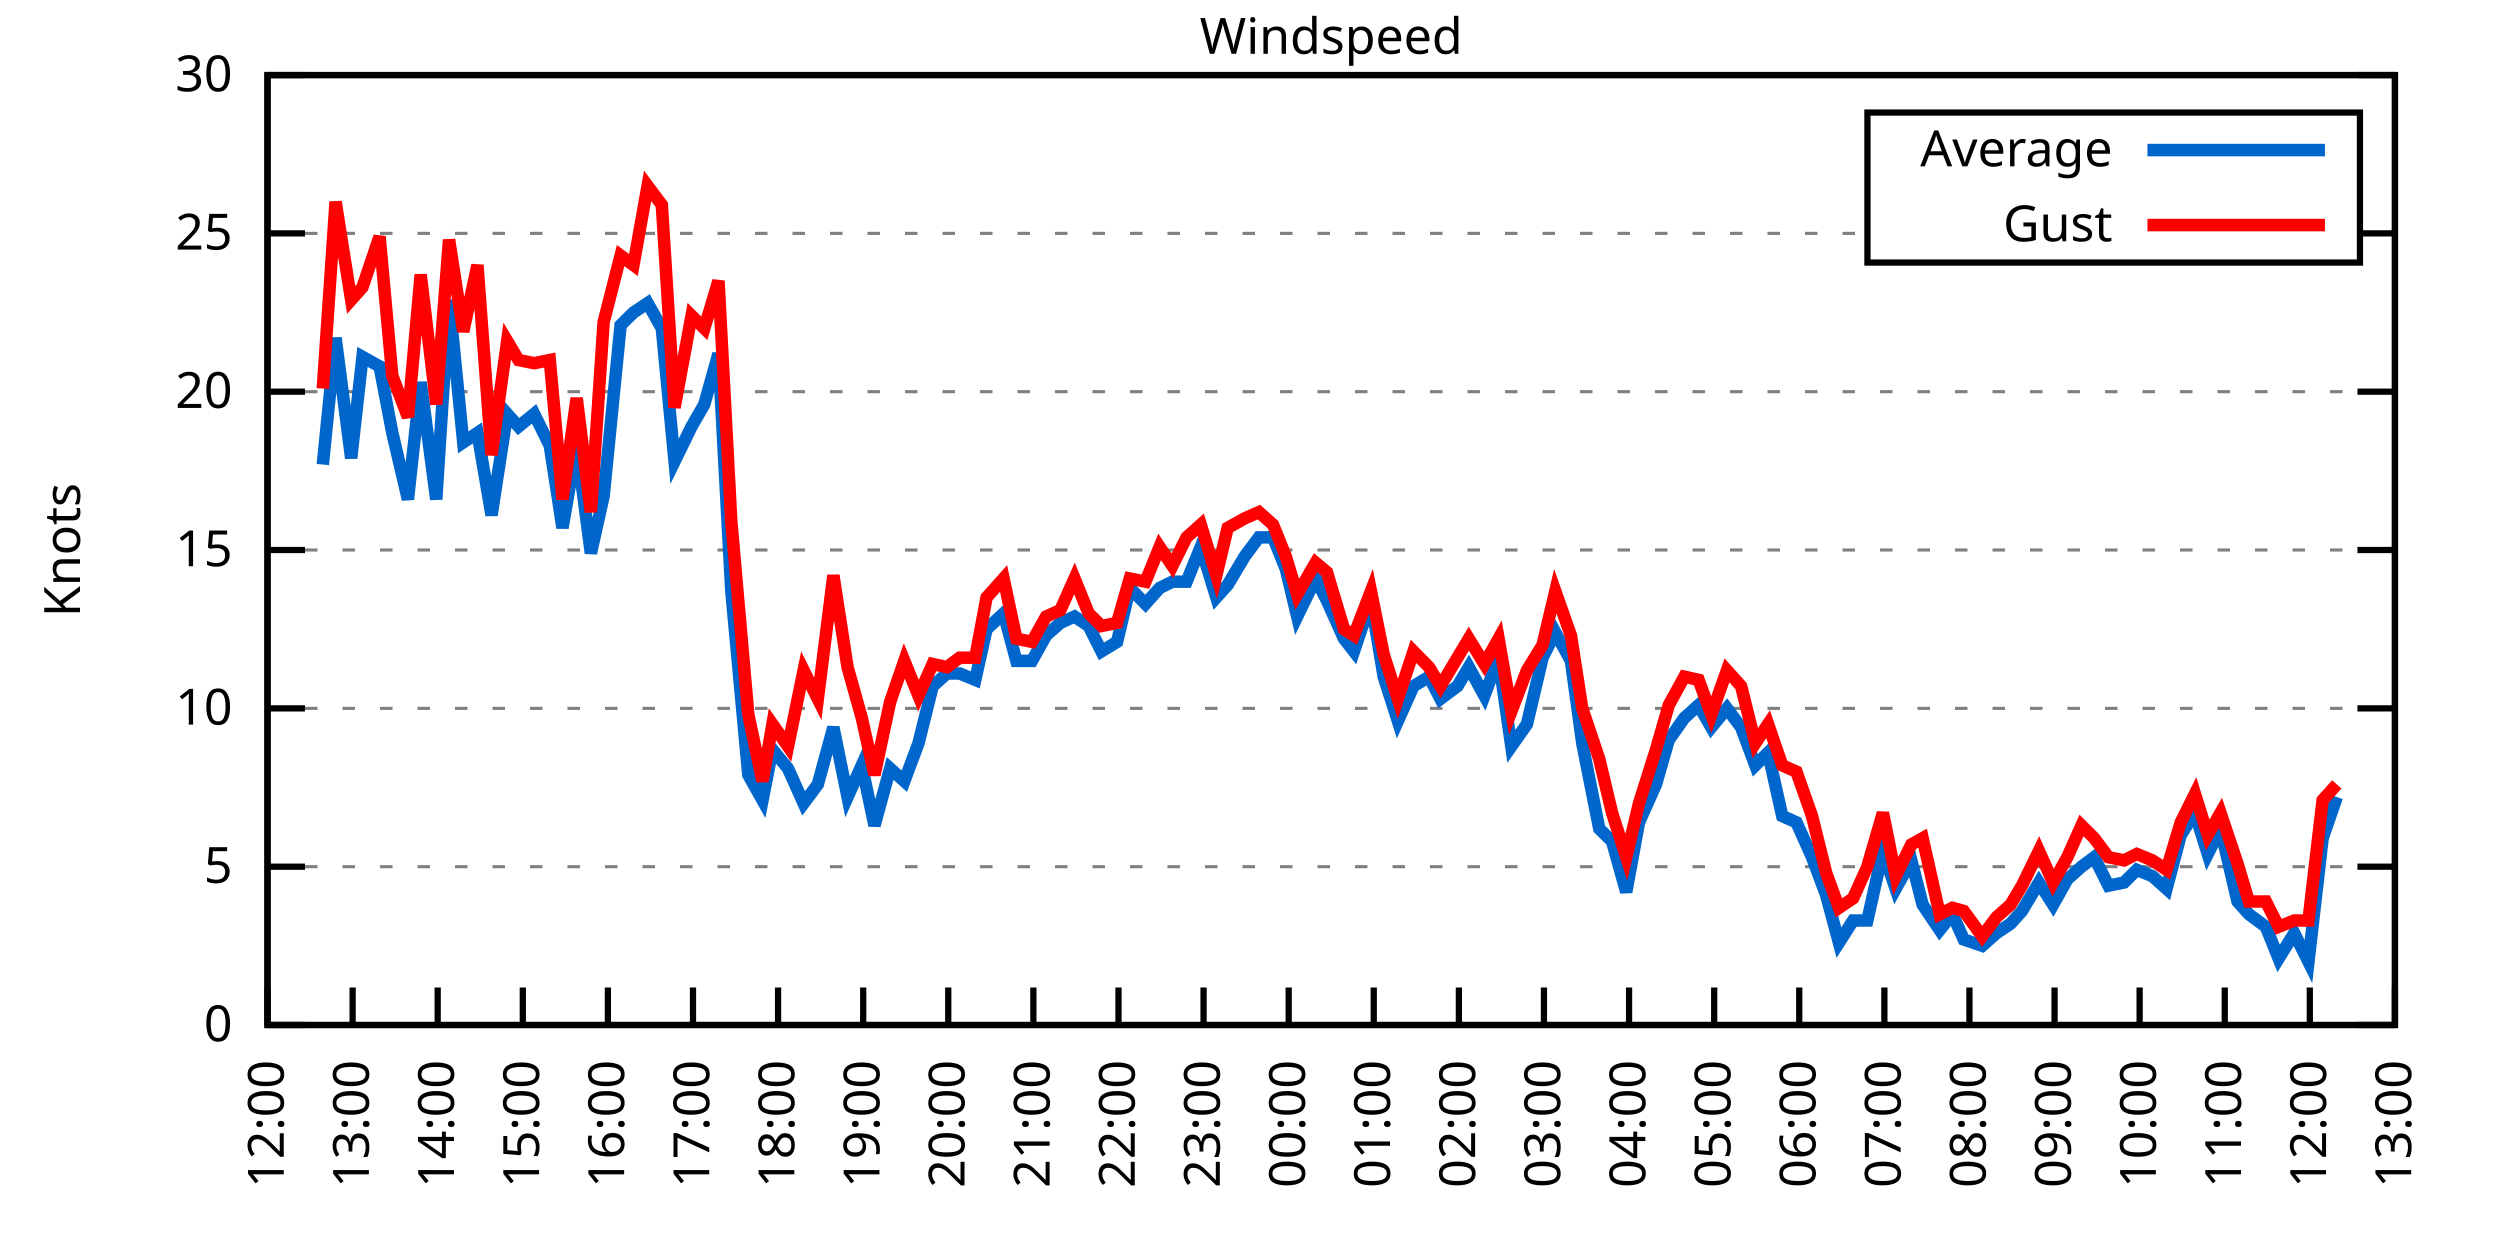
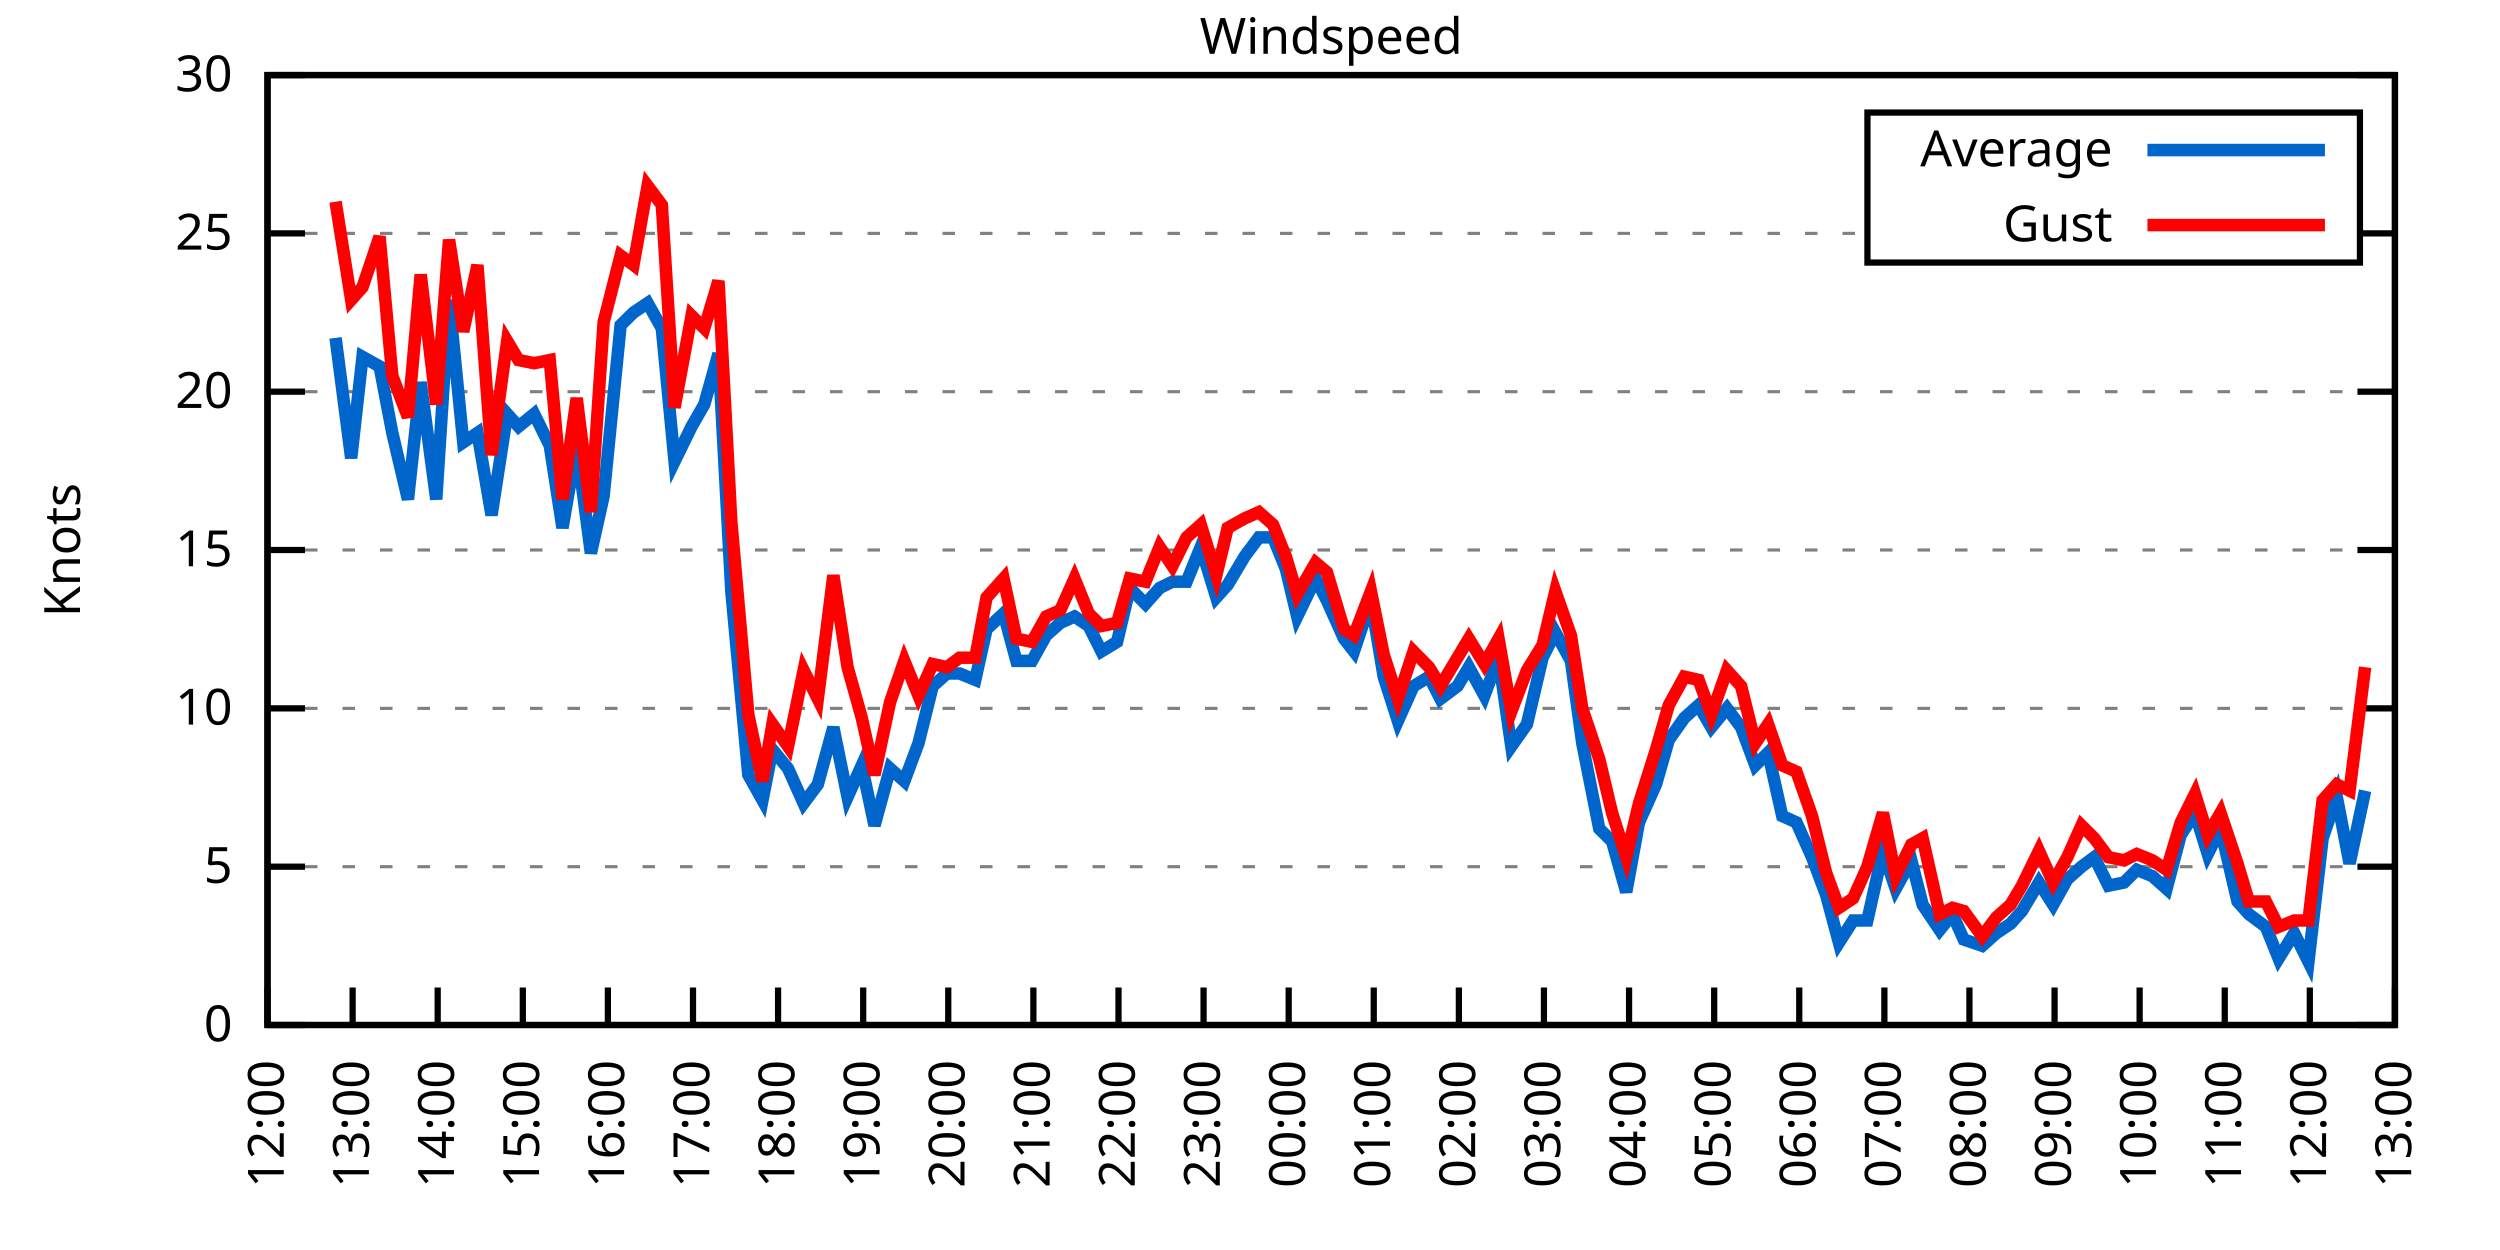
<svg xmlns="http://www.w3.org/2000/svg" xmlns:xlink="http://www.w3.org/1999/xlink" width="400" height="200" viewBox="0 0 400 200">
  <g id="gnuplot_canvas">
    <rect x="0" y="0" width="400" height="200" fill="none" />
    <defs>
      <circle id="gpDot" r="0.5" stroke-width="0.5" stroke="currentColor" />
      <path id="gpPt0" stroke-width="0.333" stroke="currentColor" d="M-1,0 h2 M0,-1 v2" />
      <path id="gpPt1" stroke-width="0.333" stroke="currentColor" d="M-1,-1 L1,1 M1,-1 L-1,1" />
      <path id="gpPt2" stroke-width="0.333" stroke="currentColor" d="M-1,0 L1,0 M0,-1 L0,1 M-1,-1 L1,1 M-1,1 L1,-1" />
      <rect id="gpPt3" stroke-width="0.333" stroke="currentColor" x="-1" y="-1" width="2" height="2" />
      <rect id="gpPt4" stroke-width="0.333" stroke="currentColor" fill="currentColor" x="-1" y="-1" width="2" height="2" />
      <circle id="gpPt5" stroke-width="0.333" stroke="currentColor" cx="0" cy="0" r="1" />
      <use xlink:href="#gpPt5" id="gpPt6" fill="currentColor" stroke="none" />
      <path id="gpPt7" stroke-width="0.333" stroke="currentColor" d="M0,-1.33 L-1.33,0.67 L1.33,0.67 z" />
      <use xlink:href="#gpPt7" id="gpPt8" fill="currentColor" stroke="none" />
      <use xlink:href="#gpPt7" id="gpPt9" stroke="currentColor" transform="rotate(180)" />
      <use xlink:href="#gpPt9" id="gpPt10" fill="currentColor" stroke="none" />
      <use xlink:href="#gpPt3" id="gpPt11" stroke="currentColor" transform="rotate(45)" />
      <use xlink:href="#gpPt11" id="gpPt12" fill="currentColor" stroke="none" />
      <path id="gpPt13" stroke-width="0.333" stroke="currentColor" d="M0,1.330 L1.265,0.411 L0.782,-1.067 L-0.782,-1.076 L-1.265,0.411 z" />
      <use xlink:href="#gpPt13" id="gpPt14" fill="currentColor" stroke="none" />
      <filter id="textbox" filterUnits="objectBoundingBox" x="0" y="0" height="1" width="1">
        <feFlood flood-color="white" flood-opacity="1" result="bgnd" />
        <feComposite in="SourceGraphic" in2="bgnd" operator="atop" />
      </filter>
      <filter id="greybox" filterUnits="objectBoundingBox" x="0" y="0" height="1" width="1">
        <feFlood flood-color="lightgrey" flood-opacity="1" result="grey" />
        <feComposite in="SourceGraphic" in2="grey" operator="atop" />
      </filter>
    </defs>
    <g fill="none" color="white" stroke="currentColor" stroke-width="1.00" stroke-linecap="butt" stroke-linejoin="miter">
</g>
    <g fill="none" color="black" stroke="currentColor" stroke-width="1.00" stroke-linecap="butt" stroke-linejoin="miter">
      <g stroke="none" shape-rendering="crispEdges">
        <polygon fill="rgb(255, 255, 255)" points="42.80,164.00 383.18,164.00 383.18,12.02 42.80,12.02 " />
      </g>
    </g>
    <g fill="none" color="black" stroke="currentColor" stroke-width="1.00" stroke-linecap="butt" stroke-linejoin="miter">
</g>
    <g fill="none" color="black" stroke="black" stroke-width="0.50" stroke-linecap="butt" stroke-linejoin="miter">
</g>
    <g fill="none" color="gray" stroke="currentColor" stroke-width="0.50" stroke-linecap="butt" stroke-linejoin="miter">
      <path stroke="gray" stroke-dasharray="2,4" class="gridline" d="M42.80,164.00 L383.19,164.00  " />
    </g>
    <g fill="none" color="gray" stroke="gray" stroke-width="1.00" stroke-linecap="butt" stroke-linejoin="miter">
</g>
    <g fill="none" color="black" stroke="currentColor" stroke-width="1.00" stroke-linecap="butt" stroke-linejoin="miter">
      <path stroke="black" d="M42.80,164.00 L48.80,164.00 M383.19,164.00 L377.19,164.00  " />
      <g transform="translate(37.20,166.60)" stroke="none" fill="black" font-family="Sans" font-size="8.00" text-anchor="end">
        <text>
          <tspan font-family="Sans"> 0</tspan>
        </text>
      </g>
    </g>
    <g fill="none" color="black" stroke="currentColor" stroke-width="1.00" stroke-linecap="butt" stroke-linejoin="miter">
</g>
    <g fill="none" color="black" stroke="black" stroke-width="0.50" stroke-linecap="butt" stroke-linejoin="miter">
</g>
    <g fill="none" color="gray" stroke="currentColor" stroke-width="0.50" stroke-linecap="butt" stroke-linejoin="miter">
      <path stroke="gray" stroke-dasharray="2,4" class="gridline" d="M42.80,138.67 L383.19,138.67  " />
    </g>
    <g fill="none" color="gray" stroke="gray" stroke-width="1.00" stroke-linecap="butt" stroke-linejoin="miter">
</g>
    <g fill="none" color="black" stroke="currentColor" stroke-width="1.00" stroke-linecap="butt" stroke-linejoin="miter">
      <path stroke="black" d="M42.80,138.67 L48.80,138.67 M383.19,138.67 L377.19,138.67  " />
      <g transform="translate(37.20,141.27)" stroke="none" fill="black" font-family="Sans" font-size="8.00" text-anchor="end">
        <text>
          <tspan font-family="Sans"> 5</tspan>
        </text>
      </g>
    </g>
    <g fill="none" color="black" stroke="currentColor" stroke-width="1.00" stroke-linecap="butt" stroke-linejoin="miter">
</g>
    <g fill="none" color="black" stroke="black" stroke-width="0.50" stroke-linecap="butt" stroke-linejoin="miter">
</g>
    <g fill="none" color="gray" stroke="currentColor" stroke-width="0.50" stroke-linecap="butt" stroke-linejoin="miter">
      <path stroke="gray" stroke-dasharray="2,4" class="gridline" d="M42.80,113.34 L383.19,113.34  " />
    </g>
    <g fill="none" color="gray" stroke="gray" stroke-width="1.00" stroke-linecap="butt" stroke-linejoin="miter">
</g>
    <g fill="none" color="black" stroke="currentColor" stroke-width="1.00" stroke-linecap="butt" stroke-linejoin="miter">
      <path stroke="black" d="M42.80,113.34 L48.80,113.34 M383.19,113.34 L377.19,113.34  " />
      <g transform="translate(37.20,115.94)" stroke="none" fill="black" font-family="Sans" font-size="8.00" text-anchor="end">
        <text>
          <tspan font-family="Sans"> 10</tspan>
        </text>
      </g>
    </g>
    <g fill="none" color="black" stroke="currentColor" stroke-width="1.00" stroke-linecap="butt" stroke-linejoin="miter">
</g>
    <g fill="none" color="black" stroke="black" stroke-width="0.50" stroke-linecap="butt" stroke-linejoin="miter">
</g>
    <g fill="none" color="gray" stroke="currentColor" stroke-width="0.50" stroke-linecap="butt" stroke-linejoin="miter">
      <path stroke="gray" stroke-dasharray="2,4" class="gridline" d="M42.80,88.00 L383.19,88.00  " />
    </g>
    <g fill="none" color="gray" stroke="gray" stroke-width="1.00" stroke-linecap="butt" stroke-linejoin="miter">
</g>
    <g fill="none" color="black" stroke="currentColor" stroke-width="1.00" stroke-linecap="butt" stroke-linejoin="miter">
      <path stroke="black" d="M42.80,88.00 L48.80,88.00 M383.19,88.00 L377.19,88.00  " />
      <g transform="translate(37.20,90.60)" stroke="none" fill="black" font-family="Sans" font-size="8.00" text-anchor="end">
        <text>
          <tspan font-family="Sans"> 15</tspan>
        </text>
      </g>
    </g>
    <g fill="none" color="black" stroke="currentColor" stroke-width="1.00" stroke-linecap="butt" stroke-linejoin="miter">
</g>
    <g fill="none" color="black" stroke="black" stroke-width="0.50" stroke-linecap="butt" stroke-linejoin="miter">
</g>
    <g fill="none" color="gray" stroke="currentColor" stroke-width="0.50" stroke-linecap="butt" stroke-linejoin="miter">
      <path stroke="gray" stroke-dasharray="2,4" class="gridline" d="M42.80,62.67 L383.19,62.67  " />
    </g>
    <g fill="none" color="gray" stroke="gray" stroke-width="1.00" stroke-linecap="butt" stroke-linejoin="miter">
</g>
    <g fill="none" color="black" stroke="currentColor" stroke-width="1.00" stroke-linecap="butt" stroke-linejoin="miter">
      <path stroke="black" d="M42.80,62.67 L48.80,62.67 M383.19,62.67 L377.19,62.67  " />
      <g transform="translate(37.20,65.27)" stroke="none" fill="black" font-family="Sans" font-size="8.00" text-anchor="end">
        <text>
          <tspan font-family="Sans"> 20</tspan>
        </text>
      </g>
    </g>
    <g fill="none" color="black" stroke="currentColor" stroke-width="1.00" stroke-linecap="butt" stroke-linejoin="miter">
</g>
    <g fill="none" color="black" stroke="black" stroke-width="0.50" stroke-linecap="butt" stroke-linejoin="miter">
</g>
    <g fill="none" color="gray" stroke="currentColor" stroke-width="0.50" stroke-linecap="butt" stroke-linejoin="miter">
      <path stroke="gray" stroke-dasharray="2,4" class="gridline" d="M42.80,37.34 L298.79,37.34 M377.59,37.34 L383.19,37.34  " />
    </g>
    <g fill="none" color="gray" stroke="gray" stroke-width="1.00" stroke-linecap="butt" stroke-linejoin="miter">
</g>
    <g fill="none" color="black" stroke="currentColor" stroke-width="1.00" stroke-linecap="butt" stroke-linejoin="miter">
      <path stroke="black" d="M42.80,37.34 L48.80,37.34 M383.19,37.34 L377.19,37.34  " />
      <g transform="translate(37.20,39.94)" stroke="none" fill="black" font-family="Sans" font-size="8.00" text-anchor="end">
        <text>
          <tspan font-family="Sans"> 25</tspan>
        </text>
      </g>
    </g>
    <g fill="none" color="black" stroke="currentColor" stroke-width="1.00" stroke-linecap="butt" stroke-linejoin="miter">
</g>
    <g fill="none" color="black" stroke="black" stroke-width="0.50" stroke-linecap="butt" stroke-linejoin="miter">
</g>
    <g fill="none" color="gray" stroke="currentColor" stroke-width="0.50" stroke-linecap="butt" stroke-linejoin="miter">
      <path stroke="gray" stroke-dasharray="2,4" class="gridline" d="M42.80,12.01 L383.19,12.01  " />
    </g>
    <g fill="none" color="gray" stroke="gray" stroke-width="1.00" stroke-linecap="butt" stroke-linejoin="miter">
</g>
    <g fill="none" color="black" stroke="currentColor" stroke-width="1.00" stroke-linecap="butt" stroke-linejoin="miter">
      <path stroke="black" d="M42.80,12.01 L48.80,12.01 M383.19,12.01 L377.19,12.01  " />
      <g transform="translate(37.20,14.61)" stroke="none" fill="black" font-family="Sans" font-size="8.00" text-anchor="end">
        <text>
          <tspan font-family="Sans"> 30</tspan>
        </text>
      </g>
    </g>
    <g fill="none" color="black" stroke="currentColor" stroke-width="1.00" stroke-linecap="butt" stroke-linejoin="miter">
      <path stroke="black" d="M42.80,164.00 L42.80,158.00  " />
      <g transform="translate(45.40,169.60) rotate(270.00)" stroke="none" fill="black" font-family="Sans" font-size="8.00" text-anchor="end">
        <text>
          <tspan font-family="Sans">12:00</tspan>
        </text>
      </g>
    </g>
    <g fill="none" color="black" stroke="currentColor" stroke-width="1.00" stroke-linecap="butt" stroke-linejoin="miter">
      <path stroke="black" d="M56.42,164.00 L56.42,158.00  " />
      <g transform="translate(59.02,169.60) rotate(270.00)" stroke="none" fill="black" font-family="Sans" font-size="8.00" text-anchor="end">
        <text>
          <tspan font-family="Sans">13:00</tspan>
        </text>
      </g>
    </g>
    <g fill="none" color="black" stroke="currentColor" stroke-width="1.00" stroke-linecap="butt" stroke-linejoin="miter">
      <path stroke="black" d="M70.03,164.00 L70.03,158.00  " />
      <g transform="translate(72.63,169.60) rotate(270.00)" stroke="none" fill="black" font-family="Sans" font-size="8.00" text-anchor="end">
        <text>
          <tspan font-family="Sans">14:00</tspan>
        </text>
      </g>
    </g>
    <g fill="none" color="black" stroke="currentColor" stroke-width="1.00" stroke-linecap="butt" stroke-linejoin="miter">
      <path stroke="black" d="M83.65,164.00 L83.65,158.00  " />
      <g transform="translate(86.25,169.60) rotate(270.00)" stroke="none" fill="black" font-family="Sans" font-size="8.00" text-anchor="end">
        <text>
          <tspan font-family="Sans">15:00</tspan>
        </text>
      </g>
    </g>
    <g fill="none" color="black" stroke="currentColor" stroke-width="1.00" stroke-linecap="butt" stroke-linejoin="miter">
      <path stroke="black" d="M97.26,164.00 L97.26,158.00  " />
      <g transform="translate(99.86,169.60) rotate(270.00)" stroke="none" fill="black" font-family="Sans" font-size="8.00" text-anchor="end">
        <text>
          <tspan font-family="Sans">16:00</tspan>
        </text>
      </g>
    </g>
    <g fill="none" color="black" stroke="currentColor" stroke-width="1.00" stroke-linecap="butt" stroke-linejoin="miter">
      <path stroke="black" d="M110.88,164.00 L110.88,158.00  " />
      <g transform="translate(113.48,169.60) rotate(270.00)" stroke="none" fill="black" font-family="Sans" font-size="8.00" text-anchor="end">
        <text>
          <tspan font-family="Sans">17:00</tspan>
        </text>
      </g>
    </g>
    <g fill="none" color="black" stroke="currentColor" stroke-width="1.00" stroke-linecap="butt" stroke-linejoin="miter">
      <path stroke="black" d="M124.49,164.00 L124.49,158.00  " />
      <g transform="translate(127.09,169.60) rotate(270.00)" stroke="none" fill="black" font-family="Sans" font-size="8.00" text-anchor="end">
        <text>
          <tspan font-family="Sans">18:00</tspan>
        </text>
      </g>
    </g>
    <g fill="none" color="black" stroke="currentColor" stroke-width="1.00" stroke-linecap="butt" stroke-linejoin="miter">
      <path stroke="black" d="M138.11,164.00 L138.11,158.00  " />
      <g transform="translate(140.71,169.60) rotate(270.00)" stroke="none" fill="black" font-family="Sans" font-size="8.00" text-anchor="end">
        <text>
          <tspan font-family="Sans">19:00</tspan>
        </text>
      </g>
    </g>
    <g fill="none" color="black" stroke="currentColor" stroke-width="1.00" stroke-linecap="butt" stroke-linejoin="miter">
      <path stroke="black" d="M151.72,164.00 L151.72,158.00  " />
      <g transform="translate(154.32,169.60) rotate(270.00)" stroke="none" fill="black" font-family="Sans" font-size="8.00" text-anchor="end">
        <text>
          <tspan font-family="Sans">20:00</tspan>
        </text>
      </g>
    </g>
    <g fill="none" color="black" stroke="currentColor" stroke-width="1.00" stroke-linecap="butt" stroke-linejoin="miter">
      <path stroke="black" d="M165.34,164.00 L165.34,158.00  " />
      <g transform="translate(167.94,169.60) rotate(270.00)" stroke="none" fill="black" font-family="Sans" font-size="8.00" text-anchor="end">
        <text>
          <tspan font-family="Sans">21:00</tspan>
        </text>
      </g>
    </g>
    <g fill="none" color="black" stroke="currentColor" stroke-width="1.00" stroke-linecap="butt" stroke-linejoin="miter">
      <path stroke="black" d="M178.96,164.00 L178.96,158.00  " />
      <g transform="translate(181.56,169.60) rotate(270.00)" stroke="none" fill="black" font-family="Sans" font-size="8.00" text-anchor="end">
        <text>
          <tspan font-family="Sans">22:00</tspan>
        </text>
      </g>
    </g>
    <g fill="none" color="black" stroke="currentColor" stroke-width="1.00" stroke-linecap="butt" stroke-linejoin="miter">
      <path stroke="black" d="M192.57,164.00 L192.57,158.00  " />
      <g transform="translate(195.17,169.60) rotate(270.00)" stroke="none" fill="black" font-family="Sans" font-size="8.00" text-anchor="end">
        <text>
          <tspan font-family="Sans">23:00</tspan>
        </text>
      </g>
    </g>
    <g fill="none" color="black" stroke="currentColor" stroke-width="1.00" stroke-linecap="butt" stroke-linejoin="miter">
      <path stroke="black" d="M206.19,164.00 L206.19,158.00  " />
      <g transform="translate(208.79,169.60) rotate(270.00)" stroke="none" fill="black" font-family="Sans" font-size="8.00" text-anchor="end">
        <text>
          <tspan font-family="Sans">00:00</tspan>
        </text>
      </g>
    </g>
    <g fill="none" color="black" stroke="currentColor" stroke-width="1.00" stroke-linecap="butt" stroke-linejoin="miter">
      <path stroke="black" d="M219.80,164.00 L219.80,158.00  " />
      <g transform="translate(222.40,169.60) rotate(270.00)" stroke="none" fill="black" font-family="Sans" font-size="8.00" text-anchor="end">
        <text>
          <tspan font-family="Sans">01:00</tspan>
        </text>
      </g>
    </g>
    <g fill="none" color="black" stroke="currentColor" stroke-width="1.00" stroke-linecap="butt" stroke-linejoin="miter">
      <path stroke="black" d="M233.42,164.00 L233.42,158.00  " />
      <g transform="translate(236.02,169.60) rotate(270.00)" stroke="none" fill="black" font-family="Sans" font-size="8.00" text-anchor="end">
        <text>
          <tspan font-family="Sans">02:00</tspan>
        </text>
      </g>
    </g>
    <g fill="none" color="black" stroke="currentColor" stroke-width="1.00" stroke-linecap="butt" stroke-linejoin="miter">
      <path stroke="black" d="M247.03,164.00 L247.03,158.00  " />
      <g transform="translate(249.63,169.60) rotate(270.00)" stroke="none" fill="black" font-family="Sans" font-size="8.00" text-anchor="end">
        <text>
          <tspan font-family="Sans">03:00</tspan>
        </text>
      </g>
    </g>
    <g fill="none" color="black" stroke="currentColor" stroke-width="1.00" stroke-linecap="butt" stroke-linejoin="miter">
      <path stroke="black" d="M260.65,164.00 L260.65,158.00  " />
      <g transform="translate(263.25,169.60) rotate(270.00)" stroke="none" fill="black" font-family="Sans" font-size="8.00" text-anchor="end">
        <text>
          <tspan font-family="Sans">04:00</tspan>
        </text>
      </g>
    </g>
    <g fill="none" color="black" stroke="currentColor" stroke-width="1.00" stroke-linecap="butt" stroke-linejoin="miter">
      <path stroke="black" d="M274.27,164.00 L274.27,158.00  " />
      <g transform="translate(276.87,169.60) rotate(270.00)" stroke="none" fill="black" font-family="Sans" font-size="8.00" text-anchor="end">
        <text>
          <tspan font-family="Sans">05:00</tspan>
        </text>
      </g>
    </g>
    <g fill="none" color="black" stroke="currentColor" stroke-width="1.00" stroke-linecap="butt" stroke-linejoin="miter">
      <path stroke="black" d="M287.88,164.00 L287.88,158.00  " />
      <g transform="translate(290.48,169.60) rotate(270.00)" stroke="none" fill="black" font-family="Sans" font-size="8.00" text-anchor="end">
        <text>
          <tspan font-family="Sans">06:00</tspan>
        </text>
      </g>
    </g>
    <g fill="none" color="black" stroke="currentColor" stroke-width="1.00" stroke-linecap="butt" stroke-linejoin="miter">
      <path stroke="black" d="M301.50,164.00 L301.50,158.00  " />
      <g transform="translate(304.10,169.60) rotate(270.00)" stroke="none" fill="black" font-family="Sans" font-size="8.00" text-anchor="end">
        <text>
          <tspan font-family="Sans">07:00</tspan>
        </text>
      </g>
    </g>
    <g fill="none" color="black" stroke="currentColor" stroke-width="1.00" stroke-linecap="butt" stroke-linejoin="miter">
      <path stroke="black" d="M315.11,164.00 L315.11,158.00  " />
      <g transform="translate(317.71,169.60) rotate(270.00)" stroke="none" fill="black" font-family="Sans" font-size="8.00" text-anchor="end">
        <text>
          <tspan font-family="Sans">08:00</tspan>
        </text>
      </g>
    </g>
    <g fill="none" color="black" stroke="currentColor" stroke-width="1.00" stroke-linecap="butt" stroke-linejoin="miter">
      <path stroke="black" d="M328.73,164.00 L328.73,158.00  " />
      <g transform="translate(331.33,169.60) rotate(270.00)" stroke="none" fill="black" font-family="Sans" font-size="8.00" text-anchor="end">
        <text>
          <tspan font-family="Sans">09:00</tspan>
        </text>
      </g>
    </g>
    <g fill="none" color="black" stroke="currentColor" stroke-width="1.00" stroke-linecap="butt" stroke-linejoin="miter">
      <path stroke="black" d="M342.34,164.00 L342.34,158.00  " />
      <g transform="translate(344.94,169.60) rotate(270.00)" stroke="none" fill="black" font-family="Sans" font-size="8.00" text-anchor="end">
        <text>
          <tspan font-family="Sans">10:00</tspan>
        </text>
      </g>
    </g>
    <g fill="none" color="black" stroke="currentColor" stroke-width="1.00" stroke-linecap="butt" stroke-linejoin="miter">
      <path stroke="black" d="M355.96,164.00 L355.96,158.00  " />
      <g transform="translate(358.56,169.60) rotate(270.00)" stroke="none" fill="black" font-family="Sans" font-size="8.00" text-anchor="end">
        <text>
          <tspan font-family="Sans">11:00</tspan>
        </text>
      </g>
    </g>
    <g fill="none" color="black" stroke="currentColor" stroke-width="1.00" stroke-linecap="butt" stroke-linejoin="miter">
      <path stroke="black" d="M369.57,164.00 L369.57,158.00  " />
      <g transform="translate(372.17,169.60) rotate(270.00)" stroke="none" fill="black" font-family="Sans" font-size="8.00" text-anchor="end">
        <text>
          <tspan font-family="Sans">12:00</tspan>
        </text>
      </g>
    </g>
    <g fill="none" color="black" stroke="currentColor" stroke-width="1.00" stroke-linecap="butt" stroke-linejoin="miter">
      <path stroke="black" d="M383.19,164.00 L383.19,158.00  " />
      <g transform="translate(385.79,169.60) rotate(270.00)" stroke="none" fill="black" font-family="Sans" font-size="8.00" text-anchor="end">
        <text>
          <tspan font-family="Sans">13:00</tspan>
        </text>
      </g>
    </g>
    <g fill="none" color="black" stroke="currentColor" stroke-width="1.00" stroke-linecap="butt" stroke-linejoin="miter">
</g>
    <g fill="none" color="black" stroke="currentColor" stroke-width="1.00" stroke-linecap="butt" stroke-linejoin="miter">
      <path stroke="black" d="M42.80,12.01 L42.80,164.00 L383.19,164.00 L383.19,12.01 L42.80,12.01 Z  " />
    </g>
    <g fill="none" color="black" stroke="currentColor" stroke-width="1.00" stroke-linecap="butt" stroke-linejoin="miter">
</g>
    <g fill="none" color="black" stroke="currentColor" stroke-width="1.00" stroke-linecap="butt" stroke-linejoin="miter">
      <path stroke="black" d="M298.79,42.01 L298.79,18.01 L377.59,18.01 L377.59,42.01 L298.79,42.01 Z  " />
    </g>
    <g id="Windspeed_plot_1">
      <g fill="none" color="white" stroke="black" stroke-width="2.00" stroke-linecap="butt" stroke-linejoin="miter">
</g>
      <g fill="none" color="black" stroke="currentColor" stroke-width="2.00" stroke-linecap="butt" stroke-linejoin="miter">
        <g transform="translate(337.99,26.61)" stroke="none" fill="black" font-family="Sans" font-size="8.00" text-anchor="end">
          <text>
            <tspan font-family="Sans">Average</tspan>
          </text>
        </g>
      </g>
      <g fill="none" color="black" stroke="currentColor" stroke-width="2.00" stroke-linecap="butt" stroke-linejoin="miter">
-         <path stroke="rgb(  0, 102, 204)" d="M343.59,24.01 L371.99,24.01 M51.65,74.33 L53.69,54.06 L56.19,73.31 L58.00,57.10 L60.73,58.62 L62.77,69.26   L65.27,79.90 L67.31,61.15 L69.80,79.90 L71.85,47.98 L74.12,70.78 L76.39,69.26 L78.65,82.43 L81.15,66.22   L82.97,68.25 L85.46,66.22 L87.96,71.29 L90.00,84.46 L92.27,71.29 L94.54,88.51 L96.58,79.39 L99.30,52.03   L101.35,50.01 L103.62,48.49 L105.89,52.54 L107.93,73.82 L110.65,68.25 L112.69,64.70 L114.96,56.59 L117.01,94.59   L119.73,123.98 L122.00,128.03 L123.59,119.92 L126.08,122.96 L128.58,128.54 L130.85,125.50 L133.34,116.38 L135.61,127.52   L137.88,122.46 L139.92,132.08 L142.42,122.96 L144.69,124.99 L146.96,118.91 L149.23,109.79 L151.50,107.76 L153.54,107.76   L156.04,108.78 L157.85,100.67 L160.57,98.14 L162.62,105.74 L165.11,105.74 L167.38,101.68 L169.65,99.66 L171.92,98.64   L174.19,100.16 L176.23,104.22 L178.73,102.70 L180.77,94.08 L183.27,96.62 L185.54,94.08 L187.58,93.07 L189.85,93.07   L192.12,87.50 L194.61,95.60 L196.43,93.58 L199.15,89.02 L201.42,85.98 L203.69,85.98 L205.73,91.04 L207.55,98.64   L210.50,92.56 L212.31,96.11 L215.04,102.19 L216.63,104.22 L219.35,96.11 L221.39,108.27 L223.66,115.36 L226.16,109.79   L228.65,108.27 L230.47,111.82 L233.19,109.79 L235.01,106.75 L237.50,111.31 L239.77,105.23 L241.81,119.42 L244.31,115.87   L246.81,105.23 L248.85,101.18 L251.35,105.74 L253.16,118.91 L255.88,132.59 L257.93,134.62 L260.20,142.72 L262.24,131.58   L264.96,125.50 L267.00,118.40 L269.50,114.86 L271.77,112.83 L273.81,116.38 L276.31,113.34 L278.58,116.38 L280.85,122.46   L282.89,120.43 L285.16,130.56 L287.43,131.58 L289.92,137.15 L292.19,143.23 L294.23,150.83 L296.50,147.28 L298.77,147.28   L301.27,136.14 L303.31,142.21 L305.81,137.66 L307.62,144.75 L310.35,148.80 L312.39,146.27 L314.20,150.32 L317.15,151.33   L319.42,149.31 L321.69,147.79 L323.51,145.76 L326.23,141.20 L328.50,144.75 L330.77,140.69 L333.04,138.67 L335.08,137.15   L337.35,141.71 L339.85,141.20 L341.89,139.17 L344.39,140.19 L346.65,142.21 L348.92,133.60 L351.19,130.06 L353.24,136.64   L355.28,132.59 L358.00,144.24 L359.82,146.27 L362.54,148.29 L364.58,153.36 L367.08,149.31 L369.35,153.87 L371.62,134.11   L373.89,127.52  " />
+         <path stroke="rgb(  0, 102, 204)" d="M343.59,24.01 L371.99,24.01 M53.69,54.06 L56.19,73.31 L58.00,57.10 L60.73,58.62 L62.77,69.26 L65.27,79.90   L67.31,61.15 L69.80,79.90 L71.85,47.98 L74.12,70.78 L76.39,69.26 L78.65,82.43 L81.15,66.22 L82.97,68.25   L85.46,66.22 L87.96,71.29 L90.00,84.46 L92.27,71.29 L94.54,88.51 L96.58,79.39 L99.30,52.03 L101.35,50.01   L103.62,48.49 L105.89,52.54 L107.93,73.82 L110.65,68.25 L112.69,64.70 L114.96,56.59 L117.01,94.59 L119.73,123.98   L122.00,128.03 L123.59,119.92 L126.08,122.96 L128.58,128.54 L130.85,125.50 L133.34,116.38 L135.61,127.52 L137.88,122.46   L139.92,132.08 L142.42,122.96 L144.69,124.99 L146.96,118.91 L149.23,109.79 L151.50,107.76 L153.54,107.76 L156.04,108.78   L157.85,100.67 L160.57,98.14 L162.62,105.74 L165.11,105.74 L167.38,101.68 L169.65,99.66 L171.92,98.64 L174.19,100.16   L176.23,104.22 L178.73,102.70 L180.77,94.08 L183.27,96.62 L185.54,94.08 L187.58,93.07 L189.85,93.07 L192.12,87.50   L194.61,95.60 L196.43,93.58 L199.15,89.02 L201.42,85.98 L203.69,85.98 L205.73,91.04 L207.55,98.64 L210.50,92.56   L212.31,96.11 L215.04,102.19 L216.63,104.22 L219.35,96.11 L221.39,108.27 L223.66,115.36 L226.16,109.79 L228.65,108.27   L230.47,111.82 L233.19,109.79 L235.01,106.75 L237.50,111.31 L239.77,105.23 L241.81,119.42 L244.31,115.87 L246.81,105.23   L248.85,101.18 L251.35,105.74 L253.16,118.91 L255.88,132.59 L257.93,134.62 L260.20,142.72 L262.24,131.58 L264.96,125.50   L267.00,118.40 L269.50,114.86 L271.77,112.83 L273.81,116.38 L276.31,113.34 L278.58,116.38 L280.85,122.46 L282.89,120.43   L285.16,130.56 L287.43,131.58 L289.92,137.15 L292.19,143.23 L294.23,150.83 L296.50,147.28 L298.77,147.28 L301.27,136.14   L303.31,142.21 L305.81,137.66 L307.62,144.75 L310.35,148.80 L312.39,146.27 L314.20,150.32 L317.15,151.33 L319.42,149.31   L321.69,147.79 L323.51,145.76 L326.23,141.20 L328.50,144.75 L330.77,140.69 L333.04,138.67 L335.08,137.15 L337.35,141.71   L339.85,141.20 L341.89,139.17 L344.39,140.19 L346.65,142.21 L348.92,133.60 L351.19,130.06 L353.24,136.64 L355.28,132.59   L358.00,144.24 L359.82,146.27 L362.54,148.29 L364.58,153.36 L367.08,149.31 L369.35,153.87 L371.62,134.11 L373.89,127.52   L375.93,138.16 L378.42,126.51  " />
      </g>
    </g>
    <g id="Windspeed_plot_2">
      <g fill="none" color="black" stroke="currentColor" stroke-width="2.00" stroke-linecap="butt" stroke-linejoin="miter">
        <g transform="translate(337.99,38.61)" stroke="none" fill="black" font-family="Sans" font-size="8.00" text-anchor="end">
          <text>
            <tspan font-family="Sans">Gust</tspan>
          </text>
        </g>
      </g>
      <g fill="none" color="black" stroke="currentColor" stroke-width="2.00" stroke-linecap="butt" stroke-linejoin="miter">
-         <path stroke="rgb(255,   0,   0)" d="M343.59,36.01 L371.99,36.01 M51.65,62.17 L53.69,32.28 L56.19,47.98 L58.00,45.95 L60.73,37.85 L62.77,60.14   L65.27,66.73 L67.31,43.93 L69.80,64.70 L71.85,38.35 L74.12,53.05 L76.39,42.41 L78.65,72.81 L81.15,54.57   L82.97,57.61 L85.46,58.11 L87.96,57.61 L90.00,79.90 L92.27,63.69 L94.54,81.93 L96.58,51.53 L99.30,40.89   L101.35,42.41 L103.62,29.74 L105.89,32.78 L107.93,65.21 L110.65,50.51 L112.69,52.54 L114.96,44.94 L117.01,83.45   L119.73,114.35 L122.00,124.99 L123.59,115.87 L126.08,119.42 L128.58,107.26 L130.85,111.82 L133.34,92.06 L135.61,106.75   L137.88,114.86 L139.92,123.98 L142.42,112.32 L144.69,105.74 L146.96,111.31 L149.23,106.24 L151.50,106.75 L153.54,105.23   L156.04,105.23 L157.85,95.60 L160.57,92.56 L162.62,102.19 L165.11,102.70 L167.38,98.64 L169.65,97.63 L171.92,92.56   L174.19,98.14 L176.23,100.16 L178.73,99.66 L180.77,92.56 L183.27,93.07 L185.54,87.50 L187.58,90.54 L189.85,85.98   L192.12,83.95 L194.61,92.06 L196.43,84.46 L199.15,82.94 L201.42,81.93 L203.69,83.95 L205.73,89.02 L207.55,95.10   L210.50,90.03 L212.31,91.55 L215.04,100.67 L216.63,101.68 L219.35,94.59 L221.39,104.72 L223.66,111.82 L226.16,104.22   L228.65,106.75 L230.47,109.79 L233.19,105.23 L235.01,102.19 L237.50,106.24 L239.77,102.19 L241.81,113.84 L244.31,107.26   L246.81,103.20 L248.85,94.59 L251.35,101.68 L253.16,113.34 L255.88,121.44 L257.93,130.06 L260.20,137.15 L262.24,128.54   L264.96,119.92 L267.00,112.83 L269.50,108.27 L271.77,108.78 L273.81,114.35 L276.31,107.26 L278.58,109.79 L280.85,118.91   L282.89,115.87 L285.16,122.46 L287.43,123.47 L289.92,130.56 L292.19,139.68 L294.23,145.25 L296.50,143.73 L298.77,138.67   L301.27,130.06 L303.31,140.19 L305.81,135.12 L307.62,134.11 L310.35,146.27 L312.39,145.25 L314.20,145.76 L317.15,149.81   L319.42,146.77 L321.69,144.75 L323.51,141.71 L326.23,136.14 L328.50,141.20 L330.77,137.15 L333.04,132.08 L335.08,134.11   L337.35,137.15 L339.85,137.66 L341.89,136.64 L344.39,137.66 L346.65,139.17 L348.92,131.58 L351.19,127.02 L353.24,133.60   L355.28,130.06 L358.00,138.16 L359.82,144.24 L362.54,144.24 L364.58,148.29 L367.08,147.28 L369.35,147.28 L371.62,128.03   L373.89,125.50  " />
+         <path stroke="rgb(255,   0,   0)" d="M343.59,36.01 L371.99,36.01 M53.69,32.28 L56.19,47.98 L58.00,45.95 L60.73,37.85 L62.77,60.14 L65.27,66.73   L67.31,43.93 L69.80,64.70 L71.85,38.35 L74.12,53.05 L76.39,42.41 L78.65,72.81 L81.15,54.57 L82.97,57.61   L85.46,58.11 L87.96,57.61 L90.00,79.90 L92.27,63.69 L94.54,81.93 L96.58,51.53 L99.30,40.89 L101.35,42.41   L103.62,29.74 L105.89,32.78 L107.93,65.21 L110.65,50.51 L112.69,52.54 L114.96,44.94 L117.01,83.45 L119.73,114.35   L122.00,124.99 L123.59,115.87 L126.08,119.42 L128.58,107.26 L130.85,111.82 L133.34,92.06 L135.61,106.75 L137.88,114.86   L139.92,123.98 L142.42,112.32 L144.69,105.74 L146.96,111.31 L149.23,106.24 L151.50,106.75 L153.54,105.23 L156.04,105.23   L157.85,95.60 L160.57,92.56 L162.62,102.19 L165.11,102.70 L167.38,98.64 L169.65,97.63 L171.92,92.56 L174.19,98.14   L176.23,100.16 L178.73,99.66 L180.77,92.56 L183.27,93.07 L185.54,87.50 L187.58,90.54 L189.85,85.98 L192.12,83.95   L194.61,92.06 L196.43,84.46 L199.15,82.94 L201.42,81.93 L203.69,83.95 L205.73,89.02 L207.55,95.10 L210.50,90.03   L212.31,91.55 L215.04,100.67 L216.63,101.68 L219.35,94.59 L221.39,104.72 L223.66,111.82 L226.16,104.22 L228.65,106.75   L230.47,109.79 L233.19,105.23 L235.01,102.19 L237.50,106.24 L239.77,102.19 L241.81,113.84 L244.31,107.26 L246.81,103.20   L248.85,94.59 L251.35,101.68 L253.16,113.34 L255.88,121.44 L257.93,130.06 L260.20,137.15 L262.24,128.54 L264.96,119.92   L267.00,112.83 L269.50,108.27 L271.77,108.78 L273.81,114.35 L276.31,107.26 L278.58,109.79 L280.85,118.91 L282.89,115.87   L285.16,122.46 L287.43,123.47 L289.92,130.56 L292.19,139.68 L294.23,145.25 L296.50,143.73 L298.77,138.67 L301.27,130.06   L303.31,140.19 L305.81,135.12 L307.62,134.11 L310.35,146.27 L312.39,145.25 L314.20,145.76 L317.15,149.81 L319.42,146.77   L321.69,144.75 L323.51,141.71 L326.23,136.14 L328.50,141.20 L330.77,137.15 L333.04,132.08 L335.08,134.11 L337.35,137.15   L339.85,137.66 L341.89,136.64 L344.39,137.66 L346.65,139.17 L348.92,131.58 L351.19,127.02 L353.24,133.60 L355.28,130.06   L358.00,138.16 L359.82,144.24 L362.54,144.24 L364.58,148.29 L367.08,147.28 L369.35,147.28 L371.62,128.03 L373.89,125.50   L375.93,126.51 L378.42,106.75  " />
      </g>
    </g>
    <g fill="none" color="black" stroke="currentColor" stroke-width="2.00" stroke-linecap="butt" stroke-linejoin="miter">
</g>
    <g fill="none" color="black" stroke="black" stroke-width="1.00" stroke-linecap="butt" stroke-linejoin="miter">
</g>
    <g fill="none" color="black" stroke="currentColor" stroke-width="1.00" stroke-linecap="butt" stroke-linejoin="miter">
      <path stroke="black" d="M42.80,12.01 L42.80,164.00 L383.19,164.00 L383.19,12.01 L42.80,12.01 Z  " />
      <g transform="translate(12.80,88.01) rotate(270.00)" stroke="none" fill="black" font-family="Sans" font-size="8.00" text-anchor="middle">
        <text>
          <tspan font-family="Sans">Knots</tspan>
        </text>
      </g>
    </g>
    <g fill="none" color="black" stroke="currentColor" stroke-width="1.00" stroke-linecap="butt" stroke-linejoin="miter">
</g>
    <g fill="none" color="black" stroke="currentColor" stroke-width="1.00" stroke-linecap="butt" stroke-linejoin="miter">
      <g transform="translate(212.99,8.61)" stroke="none" fill="black" font-family="Sans" font-size="8.00" text-anchor="middle">
        <text>
          <tspan font-family="Sans">Windspeed</tspan>
        </text>
      </g>
    </g>
    <g fill="none" color="black" stroke="currentColor" stroke-width="1.00" stroke-linecap="butt" stroke-linejoin="miter">
</g>
  </g>
</svg>
